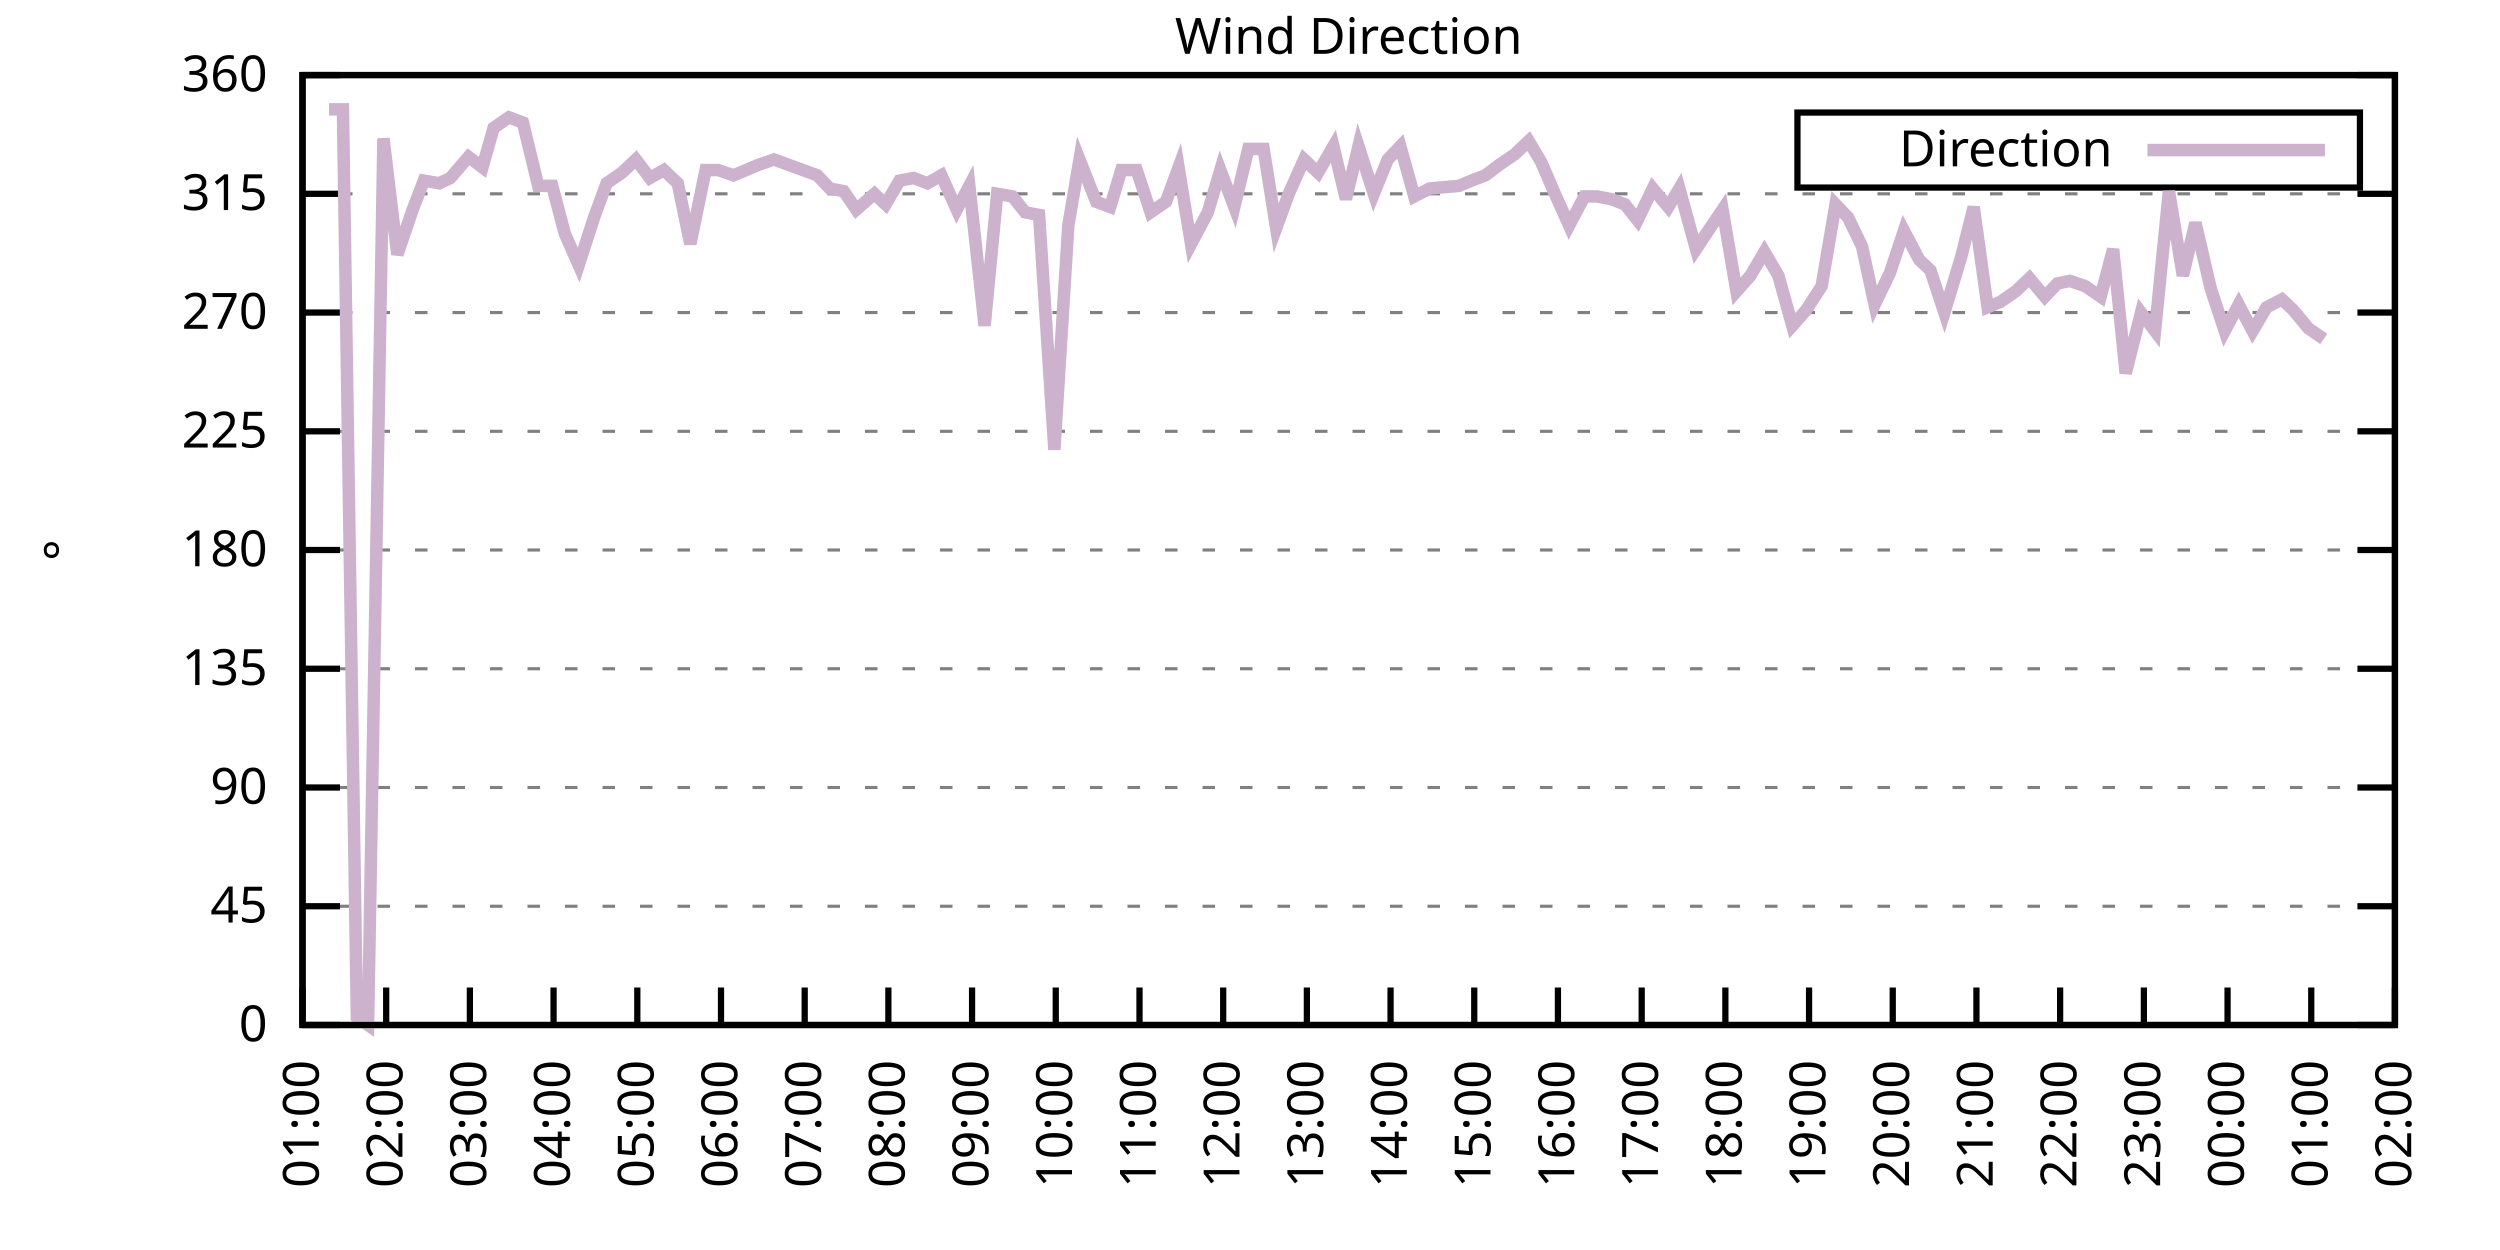
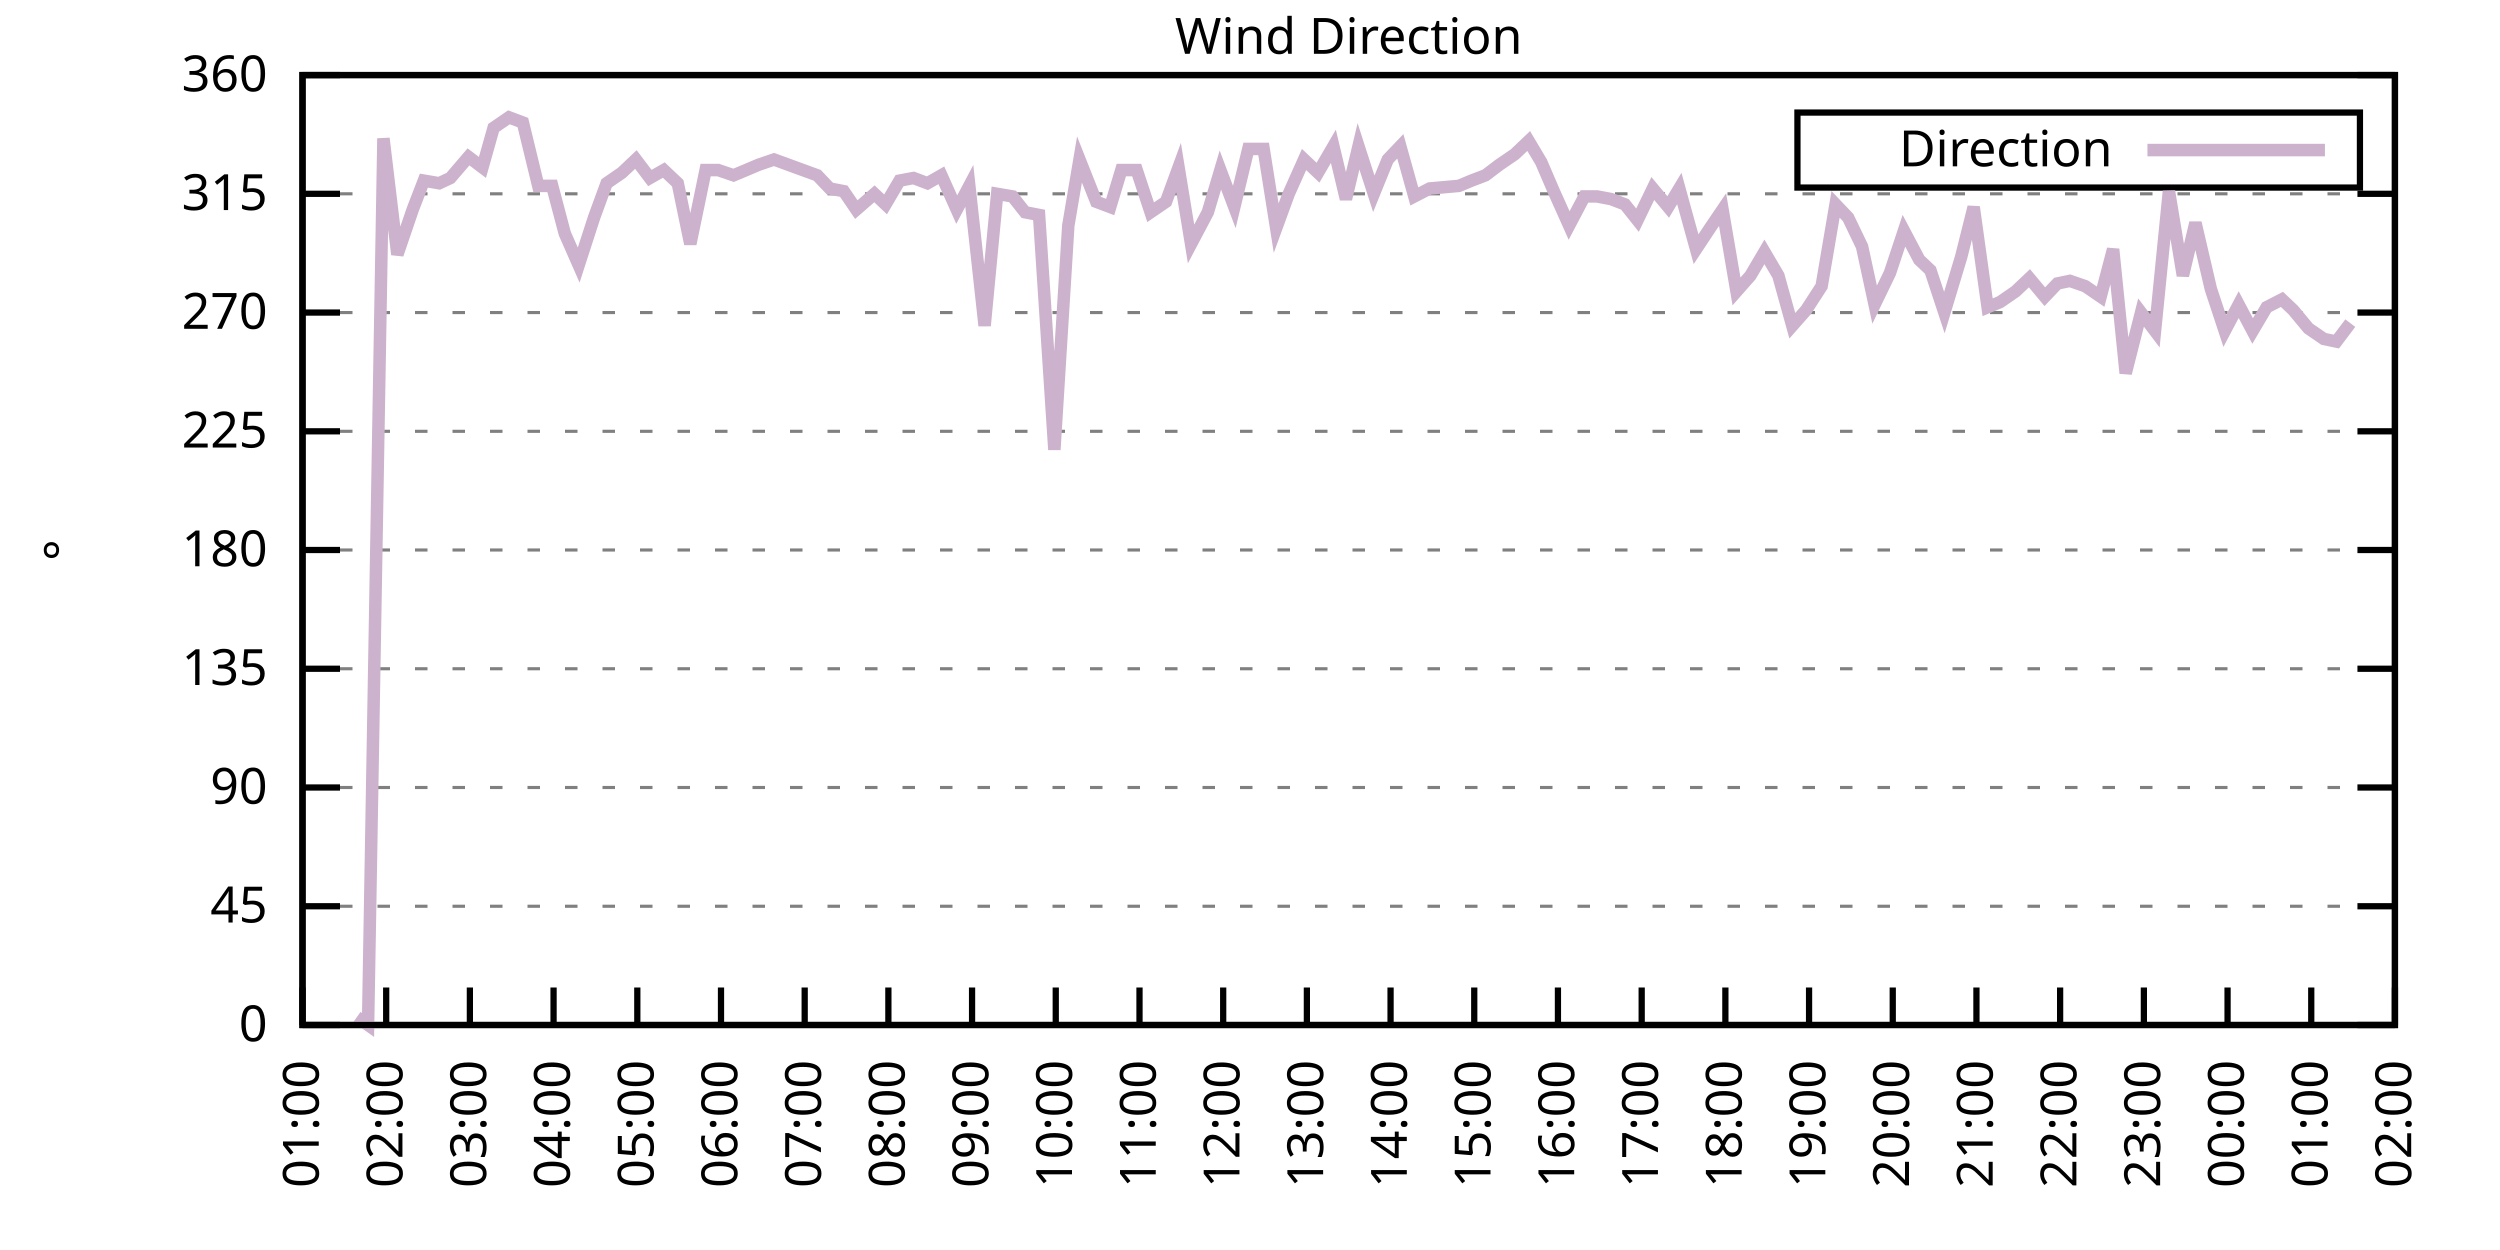
<svg xmlns="http://www.w3.org/2000/svg" xmlns:xlink="http://www.w3.org/1999/xlink" width="400" height="200" viewBox="0 0 400 200">
  <g id="gnuplot_canvas">
    <rect x="0" y="0" width="400" height="200" fill="none" />
    <defs>
      <circle id="gpDot" r="0.5" stroke-width="0.5" stroke="currentColor" />
      <path id="gpPt0" stroke-width="0.333" stroke="currentColor" d="M-1,0 h2 M0,-1 v2" />
      <path id="gpPt1" stroke-width="0.333" stroke="currentColor" d="M-1,-1 L1,1 M1,-1 L-1,1" />
      <path id="gpPt2" stroke-width="0.333" stroke="currentColor" d="M-1,0 L1,0 M0,-1 L0,1 M-1,-1 L1,1 M-1,1 L1,-1" />
      <rect id="gpPt3" stroke-width="0.333" stroke="currentColor" x="-1" y="-1" width="2" height="2" />
      <rect id="gpPt4" stroke-width="0.333" stroke="currentColor" fill="currentColor" x="-1" y="-1" width="2" height="2" />
      <circle id="gpPt5" stroke-width="0.333" stroke="currentColor" cx="0" cy="0" r="1" />
      <use xlink:href="#gpPt5" id="gpPt6" fill="currentColor" stroke="none" />
      <path id="gpPt7" stroke-width="0.333" stroke="currentColor" d="M0,-1.33 L-1.33,0.67 L1.33,0.67 z" />
      <use xlink:href="#gpPt7" id="gpPt8" fill="currentColor" stroke="none" />
      <use xlink:href="#gpPt7" id="gpPt9" stroke="currentColor" transform="rotate(180)" />
      <use xlink:href="#gpPt9" id="gpPt10" fill="currentColor" stroke="none" />
      <use xlink:href="#gpPt3" id="gpPt11" stroke="currentColor" transform="rotate(45)" />
      <use xlink:href="#gpPt11" id="gpPt12" fill="currentColor" stroke="none" />
      <path id="gpPt13" stroke-width="0.333" stroke="currentColor" d="M0,1.330 L1.265,0.411 L0.782,-1.067 L-0.782,-1.076 L-1.265,0.411 z" />
      <use xlink:href="#gpPt13" id="gpPt14" fill="currentColor" stroke="none" />
      <filter id="textbox" filterUnits="objectBoundingBox" x="0" y="0" height="1" width="1">
        <feFlood flood-color="white" flood-opacity="1" result="bgnd" />
        <feComposite in="SourceGraphic" in2="bgnd" operator="atop" />
      </filter>
      <filter id="greybox" filterUnits="objectBoundingBox" x="0" y="0" height="1" width="1">
        <feFlood flood-color="lightgrey" flood-opacity="1" result="grey" />
        <feComposite in="SourceGraphic" in2="grey" operator="atop" />
      </filter>
    </defs>
    <g fill="none" color="white" stroke="currentColor" stroke-width="1.00" stroke-linecap="butt" stroke-linejoin="miter">
</g>
    <g fill="none" color="black" stroke="currentColor" stroke-width="1.00" stroke-linecap="butt" stroke-linejoin="miter">
      <g stroke="none" shape-rendering="crispEdges">
        <polygon fill="rgb(255, 255, 255)" points="48.40,164.00 383.18,164.00 383.18,12.02 48.40,12.02 " />
      </g>
    </g>
    <g fill="none" color="black" stroke="currentColor" stroke-width="1.00" stroke-linecap="butt" stroke-linejoin="miter">
</g>
    <g fill="none" color="black" stroke="black" stroke-width="0.50" stroke-linecap="butt" stroke-linejoin="miter">
</g>
    <g fill="none" color="gray" stroke="currentColor" stroke-width="0.50" stroke-linecap="butt" stroke-linejoin="miter">
      <path stroke="gray" stroke-dasharray="2,4" class="gridline" d="M48.40,164.00 L383.19,164.00  " />
    </g>
    <g fill="none" color="gray" stroke="gray" stroke-width="1.00" stroke-linecap="butt" stroke-linejoin="miter">
</g>
    <g fill="none" color="black" stroke="currentColor" stroke-width="1.00" stroke-linecap="butt" stroke-linejoin="miter">
      <path stroke="black" d="M48.40,164.00 L54.40,164.00 M383.19,164.00 L377.19,164.00  " />
      <g transform="translate(42.80,166.60)" stroke="none" fill="black" font-family="Sans" font-size="8.00" text-anchor="end">
        <text>
          <tspan font-family="Sans"> 0</tspan>
        </text>
      </g>
    </g>
    <g fill="none" color="black" stroke="currentColor" stroke-width="1.00" stroke-linecap="butt" stroke-linejoin="miter">
</g>
    <g fill="none" color="black" stroke="black" stroke-width="0.50" stroke-linecap="butt" stroke-linejoin="miter">
</g>
    <g fill="none" color="gray" stroke="currentColor" stroke-width="0.50" stroke-linecap="butt" stroke-linejoin="miter">
      <path stroke="gray" stroke-dasharray="2,4" class="gridline" d="M48.40,145.00 L383.19,145.00  " />
    </g>
    <g fill="none" color="gray" stroke="gray" stroke-width="1.00" stroke-linecap="butt" stroke-linejoin="miter">
</g>
    <g fill="none" color="black" stroke="currentColor" stroke-width="1.00" stroke-linecap="butt" stroke-linejoin="miter">
      <path stroke="black" d="M48.40,145.00 L54.40,145.00 M383.19,145.00 L377.19,145.00  " />
      <g transform="translate(42.80,147.60)" stroke="none" fill="black" font-family="Sans" font-size="8.00" text-anchor="end">
        <text>
          <tspan font-family="Sans"> 45</tspan>
        </text>
      </g>
    </g>
    <g fill="none" color="black" stroke="currentColor" stroke-width="1.00" stroke-linecap="butt" stroke-linejoin="miter">
</g>
    <g fill="none" color="black" stroke="black" stroke-width="0.50" stroke-linecap="butt" stroke-linejoin="miter">
</g>
    <g fill="none" color="gray" stroke="currentColor" stroke-width="0.50" stroke-linecap="butt" stroke-linejoin="miter">
      <path stroke="gray" stroke-dasharray="2,4" class="gridline" d="M48.40,126.00 L383.19,126.00  " />
    </g>
    <g fill="none" color="gray" stroke="gray" stroke-width="1.00" stroke-linecap="butt" stroke-linejoin="miter">
</g>
    <g fill="none" color="black" stroke="currentColor" stroke-width="1.00" stroke-linecap="butt" stroke-linejoin="miter">
      <path stroke="black" d="M48.40,126.00 L54.40,126.00 M383.19,126.00 L377.19,126.00  " />
      <g transform="translate(42.80,128.60)" stroke="none" fill="black" font-family="Sans" font-size="8.00" text-anchor="end">
        <text>
          <tspan font-family="Sans"> 90</tspan>
        </text>
      </g>
    </g>
    <g fill="none" color="black" stroke="currentColor" stroke-width="1.00" stroke-linecap="butt" stroke-linejoin="miter">
</g>
    <g fill="none" color="black" stroke="black" stroke-width="0.50" stroke-linecap="butt" stroke-linejoin="miter">
</g>
    <g fill="none" color="gray" stroke="currentColor" stroke-width="0.50" stroke-linecap="butt" stroke-linejoin="miter">
      <path stroke="gray" stroke-dasharray="2,4" class="gridline" d="M48.40,107.00 L383.19,107.00  " />
    </g>
    <g fill="none" color="gray" stroke="gray" stroke-width="1.00" stroke-linecap="butt" stroke-linejoin="miter">
</g>
    <g fill="none" color="black" stroke="currentColor" stroke-width="1.00" stroke-linecap="butt" stroke-linejoin="miter">
      <path stroke="black" d="M48.40,107.00 L54.40,107.00 M383.19,107.00 L377.19,107.00  " />
      <g transform="translate(42.80,109.60)" stroke="none" fill="black" font-family="Sans" font-size="8.00" text-anchor="end">
        <text>
          <tspan font-family="Sans"> 135</tspan>
        </text>
      </g>
    </g>
    <g fill="none" color="black" stroke="currentColor" stroke-width="1.00" stroke-linecap="butt" stroke-linejoin="miter">
</g>
    <g fill="none" color="black" stroke="black" stroke-width="0.50" stroke-linecap="butt" stroke-linejoin="miter">
</g>
    <g fill="none" color="gray" stroke="currentColor" stroke-width="0.50" stroke-linecap="butt" stroke-linejoin="miter">
      <path stroke="gray" stroke-dasharray="2,4" class="gridline" d="M48.40,88.00 L383.19,88.00  " />
    </g>
    <g fill="none" color="gray" stroke="gray" stroke-width="1.00" stroke-linecap="butt" stroke-linejoin="miter">
</g>
    <g fill="none" color="black" stroke="currentColor" stroke-width="1.00" stroke-linecap="butt" stroke-linejoin="miter">
      <path stroke="black" d="M48.40,88.00 L54.40,88.00 M383.19,88.00 L377.19,88.00  " />
      <g transform="translate(42.80,90.60)" stroke="none" fill="black" font-family="Sans" font-size="8.00" text-anchor="end">
        <text>
          <tspan font-family="Sans"> 180</tspan>
        </text>
      </g>
    </g>
    <g fill="none" color="black" stroke="currentColor" stroke-width="1.00" stroke-linecap="butt" stroke-linejoin="miter">
</g>
    <g fill="none" color="black" stroke="black" stroke-width="0.50" stroke-linecap="butt" stroke-linejoin="miter">
</g>
    <g fill="none" color="gray" stroke="currentColor" stroke-width="0.50" stroke-linecap="butt" stroke-linejoin="miter">
      <path stroke="gray" stroke-dasharray="2,4" class="gridline" d="M48.40,69.01 L383.19,69.01  " />
    </g>
    <g fill="none" color="gray" stroke="gray" stroke-width="1.00" stroke-linecap="butt" stroke-linejoin="miter">
</g>
    <g fill="none" color="black" stroke="currentColor" stroke-width="1.00" stroke-linecap="butt" stroke-linejoin="miter">
      <path stroke="black" d="M48.40,69.01 L54.40,69.01 M383.19,69.01 L377.19,69.01  " />
      <g transform="translate(42.80,71.61)" stroke="none" fill="black" font-family="Sans" font-size="8.00" text-anchor="end">
        <text>
          <tspan font-family="Sans"> 225</tspan>
        </text>
      </g>
    </g>
    <g fill="none" color="black" stroke="currentColor" stroke-width="1.00" stroke-linecap="butt" stroke-linejoin="miter">
</g>
    <g fill="none" color="black" stroke="black" stroke-width="0.50" stroke-linecap="butt" stroke-linejoin="miter">
</g>
    <g fill="none" color="gray" stroke="currentColor" stroke-width="0.50" stroke-linecap="butt" stroke-linejoin="miter">
      <path stroke="gray" stroke-dasharray="2,4" class="gridline" d="M48.40,50.01 L383.19,50.01  " />
    </g>
    <g fill="none" color="gray" stroke="gray" stroke-width="1.00" stroke-linecap="butt" stroke-linejoin="miter">
</g>
    <g fill="none" color="black" stroke="currentColor" stroke-width="1.00" stroke-linecap="butt" stroke-linejoin="miter">
      <path stroke="black" d="M48.40,50.01 L54.40,50.01 M383.19,50.01 L377.19,50.01  " />
      <g transform="translate(42.80,52.61)" stroke="none" fill="black" font-family="Sans" font-size="8.00" text-anchor="end">
        <text>
          <tspan font-family="Sans"> 270</tspan>
        </text>
      </g>
    </g>
    <g fill="none" color="black" stroke="currentColor" stroke-width="1.00" stroke-linecap="butt" stroke-linejoin="miter">
</g>
    <g fill="none" color="black" stroke="black" stroke-width="0.50" stroke-linecap="butt" stroke-linejoin="miter">
</g>
    <g fill="none" color="gray" stroke="currentColor" stroke-width="0.50" stroke-linecap="butt" stroke-linejoin="miter">
      <path stroke="gray" stroke-dasharray="2,4" class="gridline" d="M48.40,31.01 L383.19,31.01  " />
    </g>
    <g fill="none" color="gray" stroke="gray" stroke-width="1.00" stroke-linecap="butt" stroke-linejoin="miter">
</g>
    <g fill="none" color="black" stroke="currentColor" stroke-width="1.00" stroke-linecap="butt" stroke-linejoin="miter">
      <path stroke="black" d="M48.40,31.01 L54.40,31.01 M383.19,31.01 L377.19,31.01  " />
      <g transform="translate(42.80,33.61)" stroke="none" fill="black" font-family="Sans" font-size="8.00" text-anchor="end">
        <text>
          <tspan font-family="Sans"> 315</tspan>
        </text>
      </g>
    </g>
    <g fill="none" color="black" stroke="currentColor" stroke-width="1.00" stroke-linecap="butt" stroke-linejoin="miter">
</g>
    <g fill="none" color="black" stroke="black" stroke-width="0.50" stroke-linecap="butt" stroke-linejoin="miter">
</g>
    <g fill="none" color="gray" stroke="currentColor" stroke-width="0.50" stroke-linecap="butt" stroke-linejoin="miter">
      <path stroke="gray" stroke-dasharray="2,4" class="gridline" d="M48.40,12.01 L383.19,12.01  " />
    </g>
    <g fill="none" color="gray" stroke="gray" stroke-width="1.00" stroke-linecap="butt" stroke-linejoin="miter">
</g>
    <g fill="none" color="black" stroke="currentColor" stroke-width="1.00" stroke-linecap="butt" stroke-linejoin="miter">
      <path stroke="black" d="M48.40,12.01 L54.40,12.01 M383.19,12.01 L377.19,12.01  " />
      <g transform="translate(42.80,14.61)" stroke="none" fill="black" font-family="Sans" font-size="8.00" text-anchor="end">
        <text>
          <tspan font-family="Sans"> 360</tspan>
        </text>
      </g>
    </g>
    <g fill="none" color="black" stroke="currentColor" stroke-width="1.00" stroke-linecap="butt" stroke-linejoin="miter">
      <path stroke="black" d="M48.40,164.00 L48.40,158.00  " />
      <g transform="translate(51.00,169.60) rotate(270.00)" stroke="none" fill="black" font-family="Sans" font-size="8.00" text-anchor="end">
        <text>
          <tspan font-family="Sans">01:00</tspan>
        </text>
      </g>
    </g>
    <g fill="none" color="black" stroke="currentColor" stroke-width="1.00" stroke-linecap="butt" stroke-linejoin="miter">
      <path stroke="black" d="M61.79,164.00 L61.79,158.00  " />
      <g transform="translate(64.39,169.60) rotate(270.00)" stroke="none" fill="black" font-family="Sans" font-size="8.00" text-anchor="end">
        <text>
          <tspan font-family="Sans">02:00</tspan>
        </text>
      </g>
    </g>
    <g fill="none" color="black" stroke="currentColor" stroke-width="1.00" stroke-linecap="butt" stroke-linejoin="miter">
      <path stroke="black" d="M75.18,164.00 L75.18,158.00  " />
      <g transform="translate(77.78,169.60) rotate(270.00)" stroke="none" fill="black" font-family="Sans" font-size="8.00" text-anchor="end">
        <text>
          <tspan font-family="Sans">03:00</tspan>
        </text>
      </g>
    </g>
    <g fill="none" color="black" stroke="currentColor" stroke-width="1.00" stroke-linecap="butt" stroke-linejoin="miter">
      <path stroke="black" d="M88.57,164.00 L88.57,158.00  " />
      <g transform="translate(91.17,169.60) rotate(270.00)" stroke="none" fill="black" font-family="Sans" font-size="8.00" text-anchor="end">
        <text>
          <tspan font-family="Sans">04:00</tspan>
        </text>
      </g>
    </g>
    <g fill="none" color="black" stroke="currentColor" stroke-width="1.00" stroke-linecap="butt" stroke-linejoin="miter">
      <path stroke="black" d="M101.97,164.00 L101.97,158.00  " />
      <g transform="translate(104.57,169.60) rotate(270.00)" stroke="none" fill="black" font-family="Sans" font-size="8.00" text-anchor="end">
        <text>
          <tspan font-family="Sans">05:00</tspan>
        </text>
      </g>
    </g>
    <g fill="none" color="black" stroke="currentColor" stroke-width="1.00" stroke-linecap="butt" stroke-linejoin="miter">
      <path stroke="black" d="M115.36,164.00 L115.36,158.00  " />
      <g transform="translate(117.96,169.60) rotate(270.00)" stroke="none" fill="black" font-family="Sans" font-size="8.00" text-anchor="end">
        <text>
          <tspan font-family="Sans">06:00</tspan>
        </text>
      </g>
    </g>
    <g fill="none" color="black" stroke="currentColor" stroke-width="1.00" stroke-linecap="butt" stroke-linejoin="miter">
      <path stroke="black" d="M128.75,164.00 L128.75,158.00  " />
      <g transform="translate(131.35,169.60) rotate(270.00)" stroke="none" fill="black" font-family="Sans" font-size="8.00" text-anchor="end">
        <text>
          <tspan font-family="Sans">07:00</tspan>
        </text>
      </g>
    </g>
    <g fill="none" color="black" stroke="currentColor" stroke-width="1.00" stroke-linecap="butt" stroke-linejoin="miter">
      <path stroke="black" d="M142.14,164.00 L142.14,158.00  " />
      <g transform="translate(144.74,169.60) rotate(270.00)" stroke="none" fill="black" font-family="Sans" font-size="8.00" text-anchor="end">
        <text>
          <tspan font-family="Sans">08:00</tspan>
        </text>
      </g>
    </g>
    <g fill="none" color="black" stroke="currentColor" stroke-width="1.00" stroke-linecap="butt" stroke-linejoin="miter">
      <path stroke="black" d="M155.53,164.00 L155.53,158.00  " />
      <g transform="translate(158.13,169.60) rotate(270.00)" stroke="none" fill="black" font-family="Sans" font-size="8.00" text-anchor="end">
        <text>
          <tspan font-family="Sans">09:00</tspan>
        </text>
      </g>
    </g>
    <g fill="none" color="black" stroke="currentColor" stroke-width="1.00" stroke-linecap="butt" stroke-linejoin="miter">
      <path stroke="black" d="M168.92,164.00 L168.92,158.00  " />
      <g transform="translate(171.52,169.60) rotate(270.00)" stroke="none" fill="black" font-family="Sans" font-size="8.00" text-anchor="end">
        <text>
          <tspan font-family="Sans">10:00</tspan>
        </text>
      </g>
    </g>
    <g fill="none" color="black" stroke="currentColor" stroke-width="1.00" stroke-linecap="butt" stroke-linejoin="miter">
      <path stroke="black" d="M182.32,164.00 L182.32,158.00  " />
      <g transform="translate(184.92,169.60) rotate(270.00)" stroke="none" fill="black" font-family="Sans" font-size="8.00" text-anchor="end">
        <text>
          <tspan font-family="Sans">11:00</tspan>
        </text>
      </g>
    </g>
    <g fill="none" color="black" stroke="currentColor" stroke-width="1.00" stroke-linecap="butt" stroke-linejoin="miter">
      <path stroke="black" d="M195.71,164.00 L195.71,158.00  " />
      <g transform="translate(198.31,169.60) rotate(270.00)" stroke="none" fill="black" font-family="Sans" font-size="8.00" text-anchor="end">
        <text>
          <tspan font-family="Sans">12:00</tspan>
        </text>
      </g>
    </g>
    <g fill="none" color="black" stroke="currentColor" stroke-width="1.00" stroke-linecap="butt" stroke-linejoin="miter">
      <path stroke="black" d="M209.10,164.00 L209.10,158.00  " />
      <g transform="translate(211.70,169.60) rotate(270.00)" stroke="none" fill="black" font-family="Sans" font-size="8.00" text-anchor="end">
        <text>
          <tspan font-family="Sans">13:00</tspan>
        </text>
      </g>
    </g>
    <g fill="none" color="black" stroke="currentColor" stroke-width="1.00" stroke-linecap="butt" stroke-linejoin="miter">
      <path stroke="black" d="M222.49,164.00 L222.49,158.00  " />
      <g transform="translate(225.09,169.60) rotate(270.00)" stroke="none" fill="black" font-family="Sans" font-size="8.00" text-anchor="end">
        <text>
          <tspan font-family="Sans">14:00</tspan>
        </text>
      </g>
    </g>
    <g fill="none" color="black" stroke="currentColor" stroke-width="1.00" stroke-linecap="butt" stroke-linejoin="miter">
      <path stroke="black" d="M235.88,164.00 L235.88,158.00  " />
      <g transform="translate(238.48,169.60) rotate(270.00)" stroke="none" fill="black" font-family="Sans" font-size="8.00" text-anchor="end">
        <text>
          <tspan font-family="Sans">15:00</tspan>
        </text>
      </g>
    </g>
    <g fill="none" color="black" stroke="currentColor" stroke-width="1.00" stroke-linecap="butt" stroke-linejoin="miter">
      <path stroke="black" d="M249.27,164.00 L249.27,158.00  " />
      <g transform="translate(251.87,169.60) rotate(270.00)" stroke="none" fill="black" font-family="Sans" font-size="8.00" text-anchor="end">
        <text>
          <tspan font-family="Sans">16:00</tspan>
        </text>
      </g>
    </g>
    <g fill="none" color="black" stroke="currentColor" stroke-width="1.00" stroke-linecap="butt" stroke-linejoin="miter">
      <path stroke="black" d="M262.67,164.00 L262.67,158.00  " />
      <g transform="translate(265.27,169.60) rotate(270.00)" stroke="none" fill="black" font-family="Sans" font-size="8.00" text-anchor="end">
        <text>
          <tspan font-family="Sans">17:00</tspan>
        </text>
      </g>
    </g>
    <g fill="none" color="black" stroke="currentColor" stroke-width="1.00" stroke-linecap="butt" stroke-linejoin="miter">
      <path stroke="black" d="M276.06,164.00 L276.06,158.00  " />
      <g transform="translate(278.66,169.60) rotate(270.00)" stroke="none" fill="black" font-family="Sans" font-size="8.00" text-anchor="end">
        <text>
          <tspan font-family="Sans">18:00</tspan>
        </text>
      </g>
    </g>
    <g fill="none" color="black" stroke="currentColor" stroke-width="1.00" stroke-linecap="butt" stroke-linejoin="miter">
      <path stroke="black" d="M289.45,164.00 L289.45,158.00  " />
      <g transform="translate(292.05,169.60) rotate(270.00)" stroke="none" fill="black" font-family="Sans" font-size="8.00" text-anchor="end">
        <text>
          <tspan font-family="Sans">19:00</tspan>
        </text>
      </g>
    </g>
    <g fill="none" color="black" stroke="currentColor" stroke-width="1.00" stroke-linecap="butt" stroke-linejoin="miter">
      <path stroke="black" d="M302.84,164.00 L302.84,158.00  " />
      <g transform="translate(305.44,169.60) rotate(270.00)" stroke="none" fill="black" font-family="Sans" font-size="8.00" text-anchor="end">
        <text>
          <tspan font-family="Sans">20:00</tspan>
        </text>
      </g>
    </g>
    <g fill="none" color="black" stroke="currentColor" stroke-width="1.00" stroke-linecap="butt" stroke-linejoin="miter">
      <path stroke="black" d="M316.23,164.00 L316.23,158.00  " />
      <g transform="translate(318.83,169.60) rotate(270.00)" stroke="none" fill="black" font-family="Sans" font-size="8.00" text-anchor="end">
        <text>
          <tspan font-family="Sans">21:00</tspan>
        </text>
      </g>
    </g>
    <g fill="none" color="black" stroke="currentColor" stroke-width="1.00" stroke-linecap="butt" stroke-linejoin="miter">
      <path stroke="black" d="M329.62,164.00 L329.62,158.00  " />
      <g transform="translate(332.22,169.60) rotate(270.00)" stroke="none" fill="black" font-family="Sans" font-size="8.00" text-anchor="end">
        <text>
          <tspan font-family="Sans">22:00</tspan>
        </text>
      </g>
    </g>
    <g fill="none" color="black" stroke="currentColor" stroke-width="1.00" stroke-linecap="butt" stroke-linejoin="miter">
      <path stroke="black" d="M343.02,164.00 L343.02,158.00  " />
      <g transform="translate(345.62,169.60) rotate(270.00)" stroke="none" fill="black" font-family="Sans" font-size="8.00" text-anchor="end">
        <text>
          <tspan font-family="Sans">23:00</tspan>
        </text>
      </g>
    </g>
    <g fill="none" color="black" stroke="currentColor" stroke-width="1.00" stroke-linecap="butt" stroke-linejoin="miter">
      <path stroke="black" d="M356.41,164.00 L356.41,158.00  " />
      <g transform="translate(359.01,169.60) rotate(270.00)" stroke="none" fill="black" font-family="Sans" font-size="8.00" text-anchor="end">
        <text>
          <tspan font-family="Sans">00:00</tspan>
        </text>
      </g>
    </g>
    <g fill="none" color="black" stroke="currentColor" stroke-width="1.00" stroke-linecap="butt" stroke-linejoin="miter">
      <path stroke="black" d="M369.80,164.00 L369.80,158.00  " />
      <g transform="translate(372.40,169.60) rotate(270.00)" stroke="none" fill="black" font-family="Sans" font-size="8.00" text-anchor="end">
        <text>
          <tspan font-family="Sans">01:00</tspan>
        </text>
      </g>
    </g>
    <g fill="none" color="black" stroke="currentColor" stroke-width="1.00" stroke-linecap="butt" stroke-linejoin="miter">
      <path stroke="black" d="M383.19,164.00 L383.19,158.00  " />
      <g transform="translate(385.79,169.60) rotate(270.00)" stroke="none" fill="black" font-family="Sans" font-size="8.00" text-anchor="end">
        <text>
          <tspan font-family="Sans">02:00</tspan>
        </text>
      </g>
    </g>
    <g fill="none" color="black" stroke="currentColor" stroke-width="1.00" stroke-linecap="butt" stroke-linejoin="miter">
</g>
    <g fill="none" color="black" stroke="currentColor" stroke-width="1.00" stroke-linecap="butt" stroke-linejoin="miter">
      <path stroke="black" d="M48.40,12.01 L48.40,164.00 L383.19,164.00 L383.19,12.01 L48.40,12.01 Z  " />
    </g>
    <g fill="none" color="black" stroke="currentColor" stroke-width="1.00" stroke-linecap="butt" stroke-linejoin="miter">
</g>
    <g fill="none" color="black" stroke="currentColor" stroke-width="1.00" stroke-linecap="butt" stroke-linejoin="miter">
      <path stroke="black" d="M287.59,30.01 L287.59,18.01 L377.59,18.01 L377.59,30.01 L287.59,30.01 Z  " />
    </g>
    <g id="Wind_direction_plot_1">
      <g fill="none" color="white" stroke="black" stroke-width="2.00" stroke-linecap="butt" stroke-linejoin="miter">
</g>
      <g fill="none" color="black" stroke="currentColor" stroke-width="2.00" stroke-linecap="butt" stroke-linejoin="miter">
        <g transform="translate(337.99,26.61)" stroke="none" fill="black" font-family="Sans" font-size="8.00" text-anchor="end">
          <text>
            <tspan font-family="Sans">Direction</tspan>
          </text>
        </g>
      </g>
      <g fill="none" color="black" stroke="currentColor" stroke-width="2.00" stroke-linecap="butt" stroke-linejoin="miter">
-         <path stroke="rgb(204, 178, 204)" d="M343.59,24.01 L371.99,24.01 M52.64,17.50 L54.87,17.50 L57.10,162.73 L58.89,164.00 L61.35,22.14 L63.58,40.72   L66.03,33.54 L67.82,28.90 L70.27,29.32 L72.06,28.48 L74.96,25.10 L77.19,26.79 L78.98,20.45 L81.43,18.77   L83.66,19.61 L86.12,29.74 L88.35,29.74 L90.36,37.34 L92.59,42.41 L95.05,34.81 L97.06,29.32 L99.51,27.63   L101.74,25.52 L103.98,28.48 L106.21,27.21 L108.44,29.32 L110.45,39.03 L112.90,27.21 L114.91,27.21 L117.37,28.05   L119.38,27.21 L121.38,26.36 L123.84,25.52 L130.76,28.05 L132.77,30.16 L135.00,30.59 L137.01,33.54 L139.91,31.01   L141.69,32.70 L143.93,28.90 L146.16,28.48 L148.39,29.32 L150.62,28.05 L153.08,33.54 L155.09,29.74 L157.54,52.12   L159.55,31.01 L162.01,31.43 L164.01,33.96 L166.25,34.39 L168.70,71.96 L170.93,36.08 L172.72,25.52 L175.40,32.28   L177.63,33.12 L179.41,27.21 L181.87,27.21 L184.10,33.96 L186.56,32.28 L188.57,26.79 L190.57,39.03 L193.25,33.96   L195.26,27.21 L197.49,33.12 L199.73,23.83 L202.18,23.83 L204.19,36.50 L206.20,31.01 L208.65,25.52 L210.88,27.63   L213.34,23.41 L215.35,31.85 L217.36,23.41 L219.81,31.01 L222.04,25.52 L224.05,23.41 L226.29,31.43 L228.74,30.16   L233.43,29.74 L235.44,28.90 L237.67,28.05 L239.90,26.36 L242.36,24.68 L244.59,22.56 L246.60,25.94 L248.60,30.59   L251.06,36.08 L253.51,31.43 L255.52,31.43 L257.76,31.85 L259.99,32.70 L262.00,35.23 L264.45,30.16 L266.91,33.12   L268.69,30.16 L271.37,39.87 L273.60,36.50 L275.61,33.54 L277.84,46.63 L280.07,44.10 L282.31,40.30 L284.54,44.10   L286.77,52.12 L289.00,49.59 L291.46,45.79 L293.69,32.70 L295.70,34.81 L297.93,39.45 L299.94,48.74 L302.39,43.67   L304.63,36.92 L307.08,41.56 L308.87,43.25 L311.10,50.01 L313.78,41.14 L315.79,33.12 L318.02,49.16 L320.03,48.32   L322.48,46.63 L324.71,44.52 L327.17,47.47 L329.18,45.36 L331.19,44.94 L333.64,45.79 L336.10,47.47 L338.10,39.87   L340.11,59.72 L342.57,50.01 L344.80,52.96 L347.03,30.59 L349.26,44.10 L351.27,35.65 L353.73,46.21 L355.96,52.96   L358.19,48.74 L360.42,52.96 L362.66,49.16 L365.11,47.90 L366.90,49.59 L369.35,52.54 L371.81,54.23  " />
+         <path stroke="rgb(204, 178, 204)" d="M343.59,24.01 L371.99,24.01 M57.10,162.73 L58.89,164.00 L61.35,22.14 L63.58,40.72 L66.03,33.54 L67.82,28.90   L70.27,29.32 L72.06,28.48 L74.96,25.10 L77.19,26.79 L78.98,20.45 L81.43,18.77 L83.66,19.61 L86.12,29.74   L88.35,29.74 L90.36,37.34 L92.59,42.41 L95.05,34.81 L97.06,29.32 L99.51,27.63 L101.74,25.52 L103.98,28.48   L106.21,27.21 L108.44,29.32 L110.45,39.03 L112.90,27.21 L114.91,27.21 L117.37,28.05 L119.38,27.21 L121.38,26.36   L123.84,25.52 L130.76,28.05 L132.77,30.16 L135.00,30.59 L137.01,33.54 L139.91,31.01 L141.69,32.70 L143.93,28.90   L146.16,28.48 L148.39,29.32 L150.62,28.05 L153.08,33.54 L155.09,29.74 L157.54,52.12 L159.55,31.01 L162.01,31.43   L164.01,33.96 L166.25,34.39 L168.70,71.96 L170.93,36.08 L172.72,25.52 L175.40,32.28 L177.63,33.12 L179.41,27.21   L181.87,27.21 L184.10,33.96 L186.56,32.28 L188.57,26.79 L190.57,39.03 L193.25,33.96 L195.26,27.21 L197.49,33.12   L199.73,23.83 L202.18,23.83 L204.19,36.50 L206.20,31.01 L208.65,25.52 L210.88,27.63 L213.34,23.41 L215.35,31.85   L217.36,23.41 L219.81,31.01 L222.04,25.52 L224.05,23.41 L226.29,31.43 L228.74,30.16 L233.43,29.74 L235.44,28.90   L237.67,28.05 L239.90,26.36 L242.36,24.68 L244.59,22.56 L246.60,25.94 L248.60,30.59 L251.06,36.08 L253.51,31.43   L255.52,31.43 L257.76,31.85 L259.99,32.70 L262.00,35.23 L264.45,30.16 L266.91,33.12 L268.69,30.16 L271.37,39.87   L273.60,36.50 L275.61,33.54 L277.84,46.63 L280.07,44.10 L282.31,40.30 L284.54,44.10 L286.77,52.12 L289.00,49.59   L291.46,45.79 L293.69,32.70 L295.70,34.81 L297.93,39.45 L299.94,48.74 L302.39,43.67 L304.63,36.92 L307.08,41.56   L308.87,43.25 L311.10,50.01 L313.78,41.14 L315.79,33.12 L318.02,49.16 L320.03,48.32 L322.48,46.63 L324.71,44.52   L327.17,47.47 L329.18,45.36 L331.19,44.94 L333.64,45.79 L336.10,47.47 L338.10,39.87 L340.11,59.72 L342.57,50.01   L344.80,52.96 L347.03,30.59 L349.26,44.10 L351.27,35.65 L353.73,46.21 L355.96,52.96 L358.19,48.74 L360.42,52.96   L362.66,49.16 L365.11,47.90 L366.90,49.59 L369.35,52.54 L371.81,54.23 L373.82,54.65 L376.05,51.70  " />
      </g>
    </g>
    <g fill="none" color="black" stroke="currentColor" stroke-width="2.00" stroke-linecap="butt" stroke-linejoin="miter">
</g>
    <g fill="none" color="black" stroke="black" stroke-width="1.00" stroke-linecap="butt" stroke-linejoin="miter">
</g>
    <g fill="none" color="black" stroke="currentColor" stroke-width="1.00" stroke-linecap="butt" stroke-linejoin="miter">
      <path stroke="black" d="M48.40,12.01 L48.40,164.00 L383.19,164.00 L383.19,12.01 L48.40,12.01 Z  " />
      <g transform="translate(12.80,88.01) rotate(270.00)" stroke="none" fill="black" font-family="Sans" font-size="8.00" text-anchor="middle">
        <text>
          <tspan font-family="Sans">°</tspan>
        </text>
      </g>
    </g>
    <g fill="none" color="black" stroke="currentColor" stroke-width="1.00" stroke-linecap="butt" stroke-linejoin="miter">
</g>
    <g fill="none" color="black" stroke="currentColor" stroke-width="1.00" stroke-linecap="butt" stroke-linejoin="miter">
      <g transform="translate(215.79,8.61)" stroke="none" fill="black" font-family="Sans" font-size="8.00" text-anchor="middle">
        <text>
          <tspan font-family="Sans">Wind Direction</tspan>
        </text>
      </g>
    </g>
    <g fill="none" color="black" stroke="currentColor" stroke-width="1.00" stroke-linecap="butt" stroke-linejoin="miter">
</g>
  </g>
</svg>
